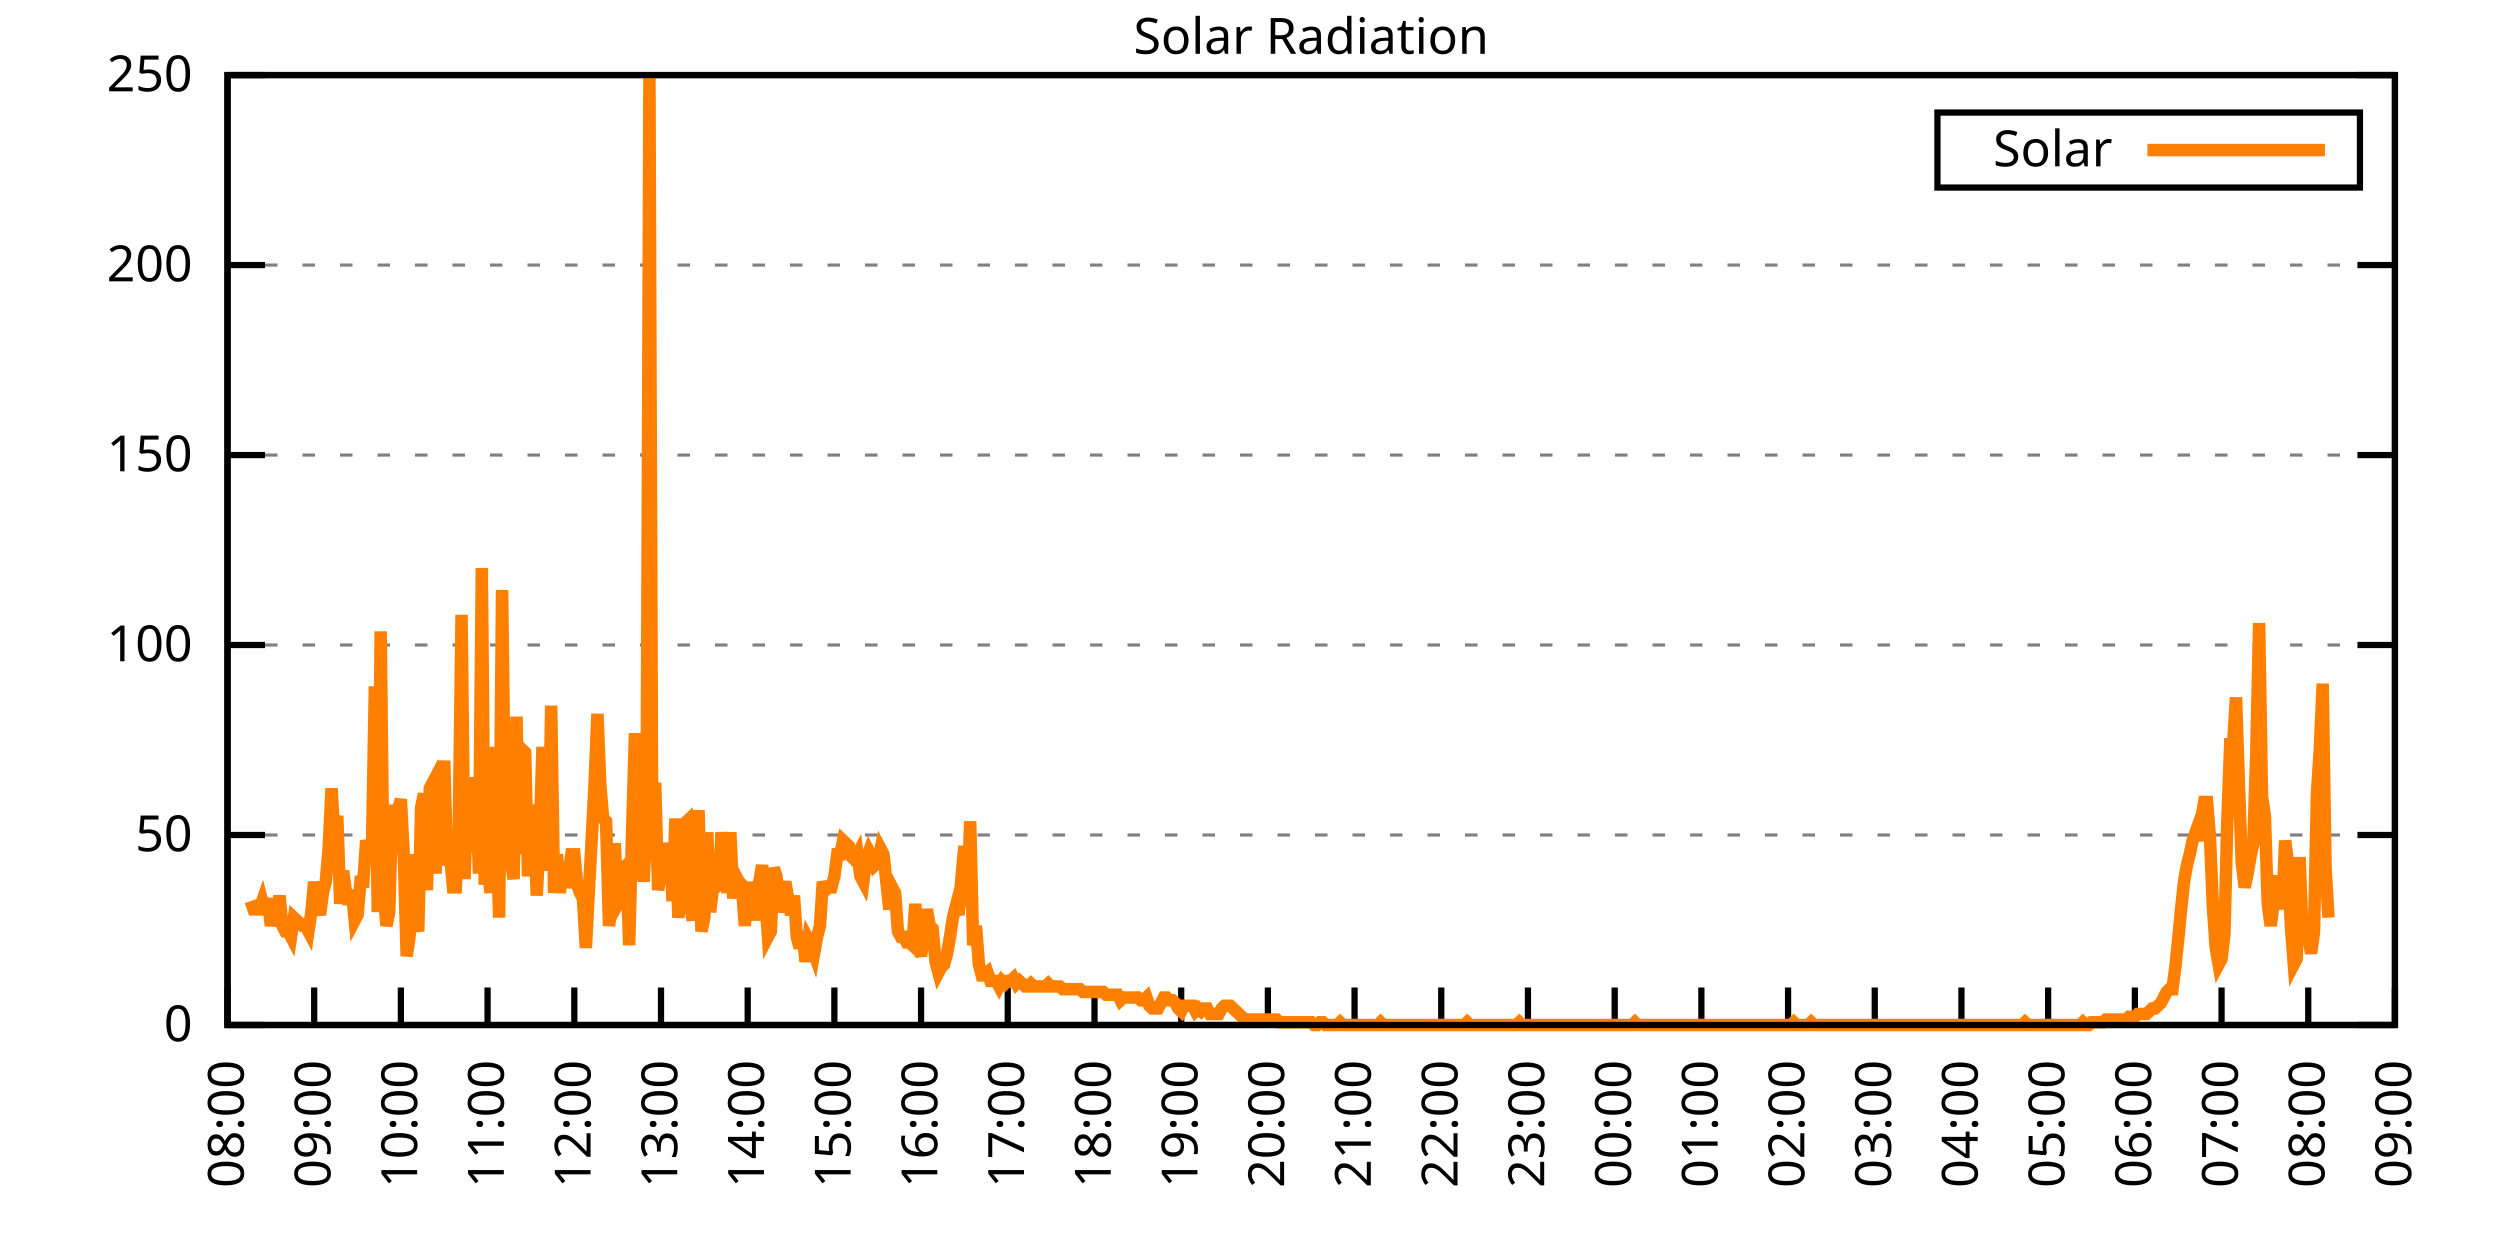
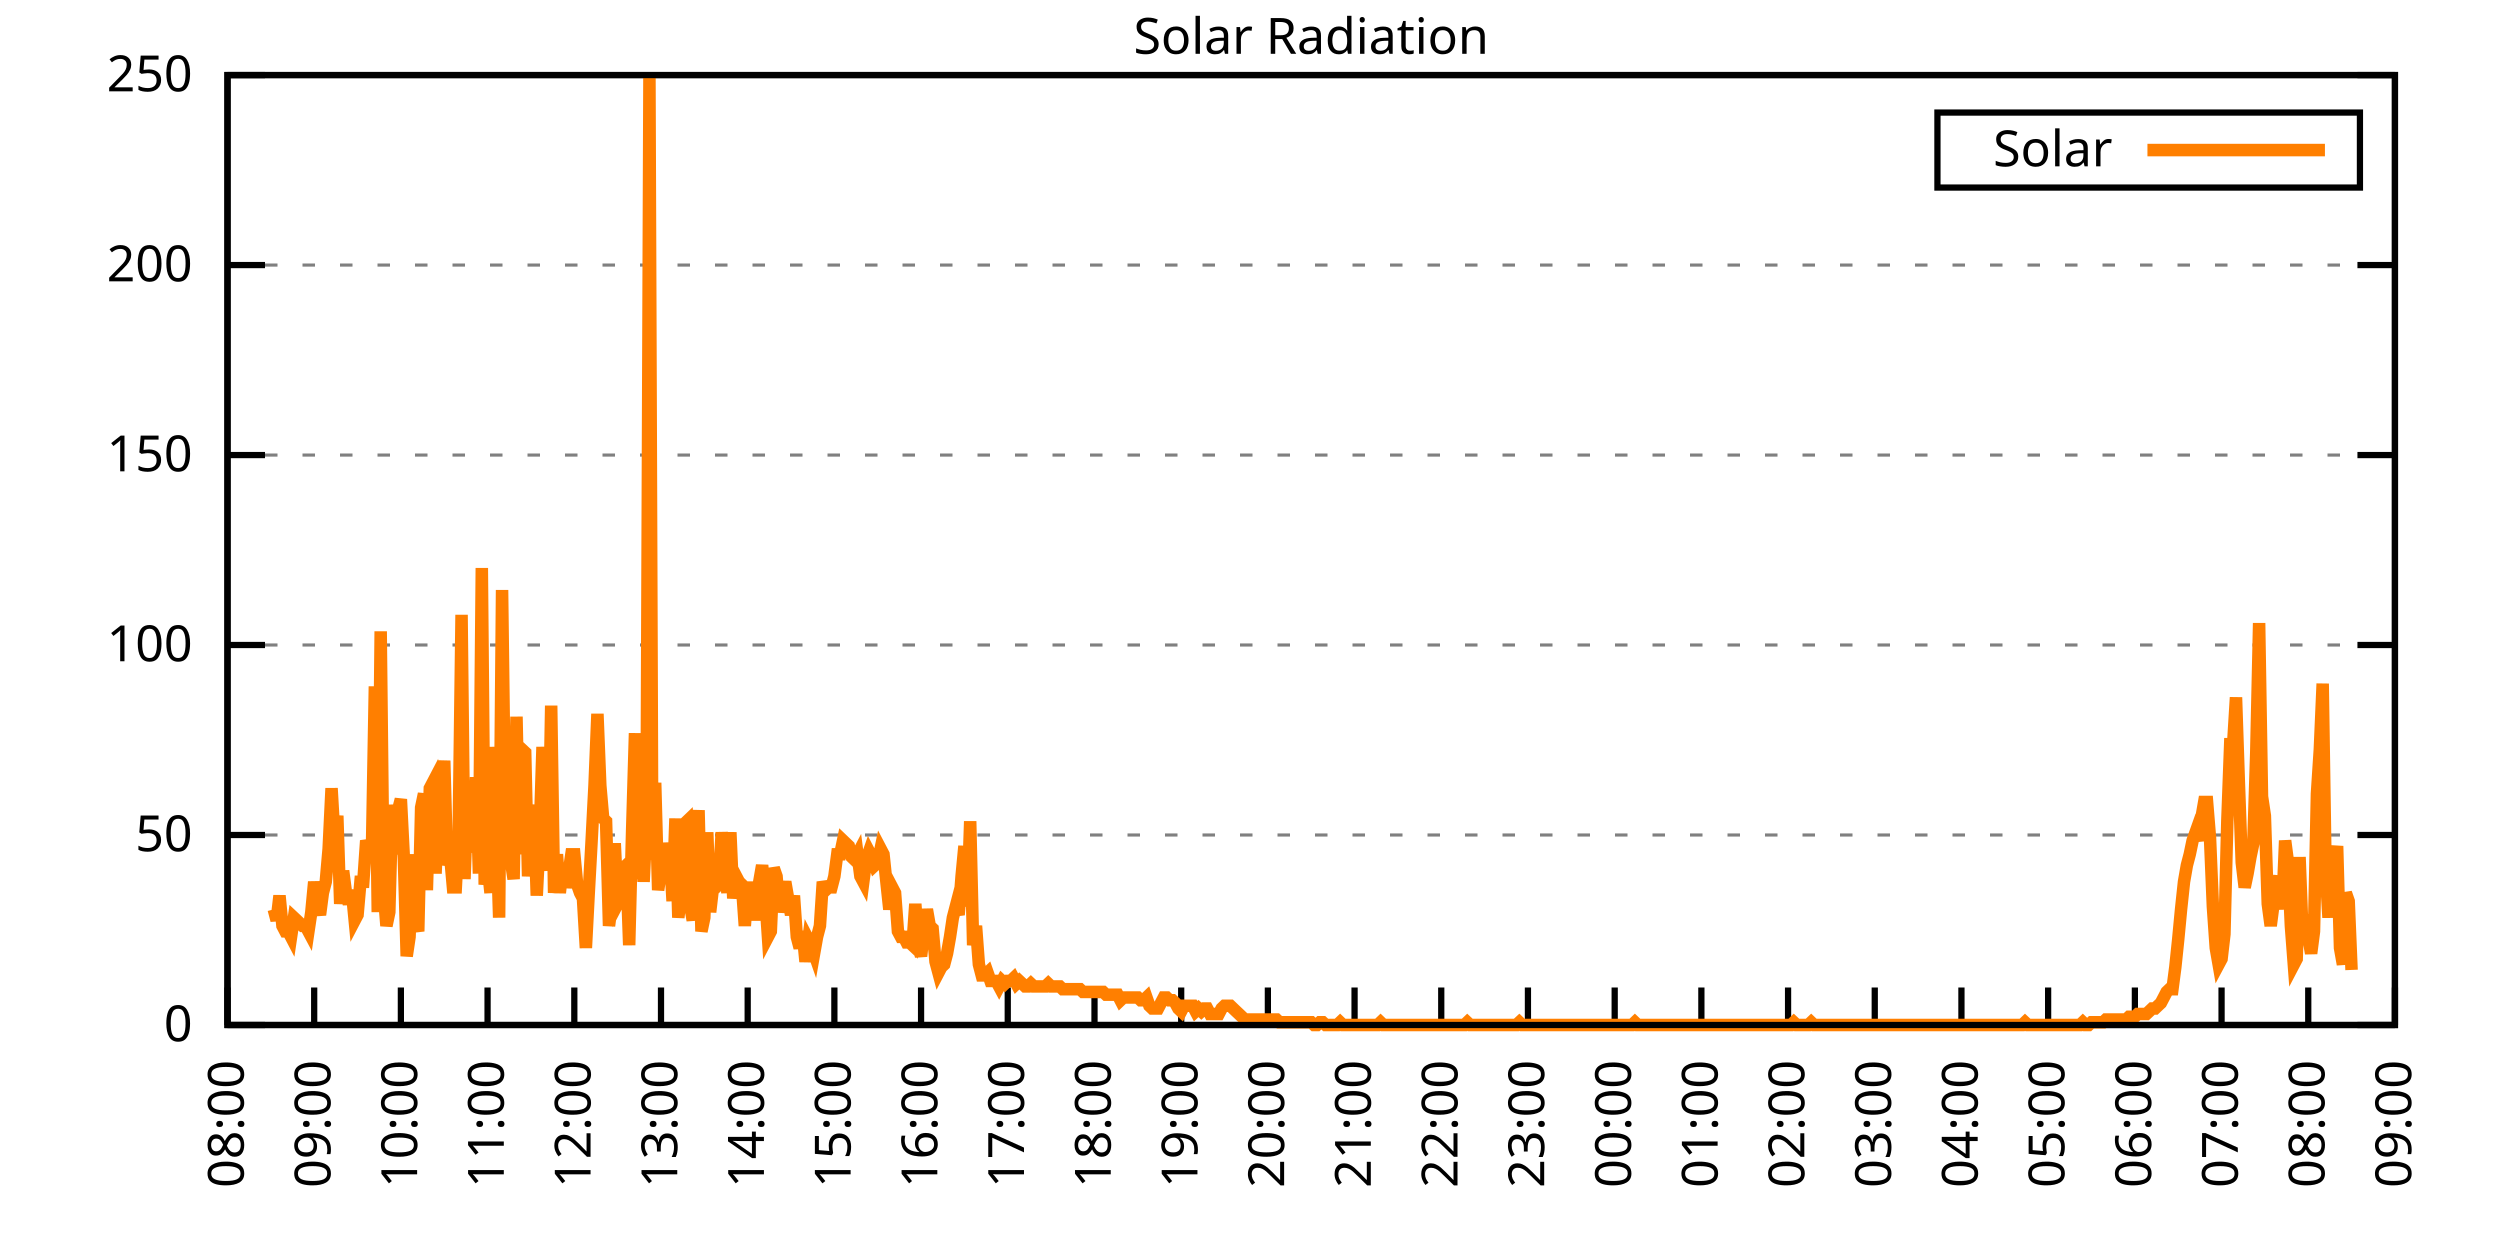
<svg xmlns="http://www.w3.org/2000/svg" xmlns:xlink="http://www.w3.org/1999/xlink" width="400" height="200" viewBox="0 0 400 200">
  <g id="gnuplot_canvas">
    <rect x="0" y="0" width="400" height="200" fill="none" />
    <defs>
      <circle id="gpDot" r="0.5" stroke-width="0.5" stroke="currentColor" />
      <path id="gpPt0" stroke-width="0.333" stroke="currentColor" d="M-1,0 h2 M0,-1 v2" />
      <path id="gpPt1" stroke-width="0.333" stroke="currentColor" d="M-1,-1 L1,1 M1,-1 L-1,1" />
      <path id="gpPt2" stroke-width="0.333" stroke="currentColor" d="M-1,0 L1,0 M0,-1 L0,1 M-1,-1 L1,1 M-1,1 L1,-1" />
      <rect id="gpPt3" stroke-width="0.333" stroke="currentColor" x="-1" y="-1" width="2" height="2" />
      <rect id="gpPt4" stroke-width="0.333" stroke="currentColor" fill="currentColor" x="-1" y="-1" width="2" height="2" />
      <circle id="gpPt5" stroke-width="0.333" stroke="currentColor" cx="0" cy="0" r="1" />
      <use xlink:href="#gpPt5" id="gpPt6" fill="currentColor" stroke="none" />
      <path id="gpPt7" stroke-width="0.333" stroke="currentColor" d="M0,-1.33 L-1.33,0.67 L1.33,0.67 z" />
      <use xlink:href="#gpPt7" id="gpPt8" fill="currentColor" stroke="none" />
      <use xlink:href="#gpPt7" id="gpPt9" stroke="currentColor" transform="rotate(180)" />
      <use xlink:href="#gpPt9" id="gpPt10" fill="currentColor" stroke="none" />
      <use xlink:href="#gpPt3" id="gpPt11" stroke="currentColor" transform="rotate(45)" />
      <use xlink:href="#gpPt11" id="gpPt12" fill="currentColor" stroke="none" />
      <path id="gpPt13" stroke-width="0.333" stroke="currentColor" d="M0,1.330 L1.265,0.411 L0.782,-1.067 L-0.782,-1.076 L-1.265,0.411 z" />
      <use xlink:href="#gpPt13" id="gpPt14" fill="currentColor" stroke="none" />
      <filter id="textbox" filterUnits="objectBoundingBox" x="0" y="0" height="1" width="1">
        <feFlood flood-color="white" flood-opacity="1" result="bgnd" />
        <feComposite in="SourceGraphic" in2="bgnd" operator="atop" />
      </filter>
      <filter id="greybox" filterUnits="objectBoundingBox" x="0" y="0" height="1" width="1">
        <feFlood flood-color="lightgrey" flood-opacity="1" result="grey" />
        <feComposite in="SourceGraphic" in2="grey" operator="atop" />
      </filter>
    </defs>
    <g fill="none" color="white" stroke="currentColor" stroke-width="1.00" stroke-linecap="butt" stroke-linejoin="miter">
</g>
    <g fill="none" color="black" stroke="currentColor" stroke-width="1.00" stroke-linecap="butt" stroke-linejoin="miter">
      <g stroke="none" shape-rendering="crispEdges">
        <polygon fill="rgb(255, 255, 255)" points="36.40,164.00 383.18,164.00 383.18,12.02 36.40,12.02 " />
      </g>
    </g>
    <g fill="none" color="black" stroke="currentColor" stroke-width="1.00" stroke-linecap="butt" stroke-linejoin="miter">
</g>
    <g fill="none" color="black" stroke="black" stroke-width="0.50" stroke-linecap="butt" stroke-linejoin="miter">
</g>
    <g fill="none" color="gray" stroke="currentColor" stroke-width="0.50" stroke-linecap="butt" stroke-linejoin="miter">
      <path stroke="gray" stroke-dasharray="2,4" class="gridline" d="M36.40,164.00 L383.19,164.00  " />
    </g>
    <g fill="none" color="gray" stroke="gray" stroke-width="1.00" stroke-linecap="butt" stroke-linejoin="miter">
</g>
    <g fill="none" color="black" stroke="currentColor" stroke-width="1.00" stroke-linecap="butt" stroke-linejoin="miter">
      <path stroke="black" d="M36.40,164.00 L42.40,164.00 M383.19,164.00 L377.19,164.00  " />
      <g transform="translate(30.80,166.60)" stroke="none" fill="black" font-family="Sans" font-size="8.00" text-anchor="end">
        <text>
          <tspan font-family="Sans"> 0</tspan>
        </text>
      </g>
    </g>
    <g fill="none" color="black" stroke="currentColor" stroke-width="1.00" stroke-linecap="butt" stroke-linejoin="miter">
</g>
    <g fill="none" color="black" stroke="black" stroke-width="0.50" stroke-linecap="butt" stroke-linejoin="miter">
</g>
    <g fill="none" color="gray" stroke="currentColor" stroke-width="0.50" stroke-linecap="butt" stroke-linejoin="miter">
      <path stroke="gray" stroke-dasharray="2,4" class="gridline" d="M36.40,133.60 L383.19,133.60  " />
    </g>
    <g fill="none" color="gray" stroke="gray" stroke-width="1.00" stroke-linecap="butt" stroke-linejoin="miter">
</g>
    <g fill="none" color="black" stroke="currentColor" stroke-width="1.00" stroke-linecap="butt" stroke-linejoin="miter">
      <path stroke="black" d="M36.40,133.60 L42.40,133.60 M383.19,133.60 L377.19,133.60  " />
      <g transform="translate(30.80,136.20)" stroke="none" fill="black" font-family="Sans" font-size="8.00" text-anchor="end">
        <text>
          <tspan font-family="Sans"> 50</tspan>
        </text>
      </g>
    </g>
    <g fill="none" color="black" stroke="currentColor" stroke-width="1.00" stroke-linecap="butt" stroke-linejoin="miter">
</g>
    <g fill="none" color="black" stroke="black" stroke-width="0.50" stroke-linecap="butt" stroke-linejoin="miter">
</g>
    <g fill="none" color="gray" stroke="currentColor" stroke-width="0.50" stroke-linecap="butt" stroke-linejoin="miter">
      <path stroke="gray" stroke-dasharray="2,4" class="gridline" d="M36.40,103.20 L383.19,103.20  " />
    </g>
    <g fill="none" color="gray" stroke="gray" stroke-width="1.00" stroke-linecap="butt" stroke-linejoin="miter">
</g>
    <g fill="none" color="black" stroke="currentColor" stroke-width="1.00" stroke-linecap="butt" stroke-linejoin="miter">
      <path stroke="black" d="M36.40,103.20 L42.40,103.20 M383.19,103.20 L377.19,103.20  " />
      <g transform="translate(30.80,105.80)" stroke="none" fill="black" font-family="Sans" font-size="8.00" text-anchor="end">
        <text>
          <tspan font-family="Sans"> 100</tspan>
        </text>
      </g>
    </g>
    <g fill="none" color="black" stroke="currentColor" stroke-width="1.00" stroke-linecap="butt" stroke-linejoin="miter">
</g>
    <g fill="none" color="black" stroke="black" stroke-width="0.50" stroke-linecap="butt" stroke-linejoin="miter">
</g>
    <g fill="none" color="gray" stroke="currentColor" stroke-width="0.50" stroke-linecap="butt" stroke-linejoin="miter">
      <path stroke="gray" stroke-dasharray="2,4" class="gridline" d="M36.40,72.81 L383.19,72.81  " />
    </g>
    <g fill="none" color="gray" stroke="gray" stroke-width="1.00" stroke-linecap="butt" stroke-linejoin="miter">
</g>
    <g fill="none" color="black" stroke="currentColor" stroke-width="1.00" stroke-linecap="butt" stroke-linejoin="miter">
      <path stroke="black" d="M36.40,72.81 L42.40,72.81 M383.19,72.81 L377.19,72.81  " />
      <g transform="translate(30.80,75.41)" stroke="none" fill="black" font-family="Sans" font-size="8.00" text-anchor="end">
        <text>
          <tspan font-family="Sans"> 150</tspan>
        </text>
      </g>
    </g>
    <g fill="none" color="black" stroke="currentColor" stroke-width="1.00" stroke-linecap="butt" stroke-linejoin="miter">
</g>
    <g fill="none" color="black" stroke="black" stroke-width="0.50" stroke-linecap="butt" stroke-linejoin="miter">
</g>
    <g fill="none" color="gray" stroke="currentColor" stroke-width="0.50" stroke-linecap="butt" stroke-linejoin="miter">
      <path stroke="gray" stroke-dasharray="2,4" class="gridline" d="M36.40,42.41 L383.19,42.41  " />
    </g>
    <g fill="none" color="gray" stroke="gray" stroke-width="1.00" stroke-linecap="butt" stroke-linejoin="miter">
</g>
    <g fill="none" color="black" stroke="currentColor" stroke-width="1.00" stroke-linecap="butt" stroke-linejoin="miter">
      <path stroke="black" d="M36.40,42.41 L42.40,42.41 M383.19,42.41 L377.19,42.41  " />
      <g transform="translate(30.80,45.01)" stroke="none" fill="black" font-family="Sans" font-size="8.00" text-anchor="end">
        <text>
          <tspan font-family="Sans"> 200</tspan>
        </text>
      </g>
    </g>
    <g fill="none" color="black" stroke="currentColor" stroke-width="1.00" stroke-linecap="butt" stroke-linejoin="miter">
</g>
    <g fill="none" color="black" stroke="black" stroke-width="0.50" stroke-linecap="butt" stroke-linejoin="miter">
</g>
    <g fill="none" color="gray" stroke="currentColor" stroke-width="0.50" stroke-linecap="butt" stroke-linejoin="miter">
      <path stroke="gray" stroke-dasharray="2,4" class="gridline" d="M36.40,12.01 L383.19,12.01  " />
    </g>
    <g fill="none" color="gray" stroke="gray" stroke-width="1.00" stroke-linecap="butt" stroke-linejoin="miter">
</g>
    <g fill="none" color="black" stroke="currentColor" stroke-width="1.00" stroke-linecap="butt" stroke-linejoin="miter">
      <path stroke="black" d="M36.40,12.01 L42.40,12.01 M383.19,12.01 L377.19,12.01  " />
      <g transform="translate(30.80,14.61)" stroke="none" fill="black" font-family="Sans" font-size="8.00" text-anchor="end">
        <text>
          <tspan font-family="Sans"> 250</tspan>
        </text>
      </g>
    </g>
    <g fill="none" color="black" stroke="currentColor" stroke-width="1.00" stroke-linecap="butt" stroke-linejoin="miter">
      <path stroke="black" d="M36.40,164.00 L36.40,158.00  " />
      <g transform="translate(39.00,169.60) rotate(270.00)" stroke="none" fill="black" font-family="Sans" font-size="8.00" text-anchor="end">
        <text>
          <tspan font-family="Sans">08:00</tspan>
        </text>
      </g>
    </g>
    <g fill="none" color="black" stroke="currentColor" stroke-width="1.00" stroke-linecap="butt" stroke-linejoin="miter">
      <path stroke="black" d="M50.27,164.00 L50.27,158.00  " />
      <g transform="translate(52.87,169.60) rotate(270.00)" stroke="none" fill="black" font-family="Sans" font-size="8.00" text-anchor="end">
        <text>
          <tspan font-family="Sans">09:00</tspan>
        </text>
      </g>
    </g>
    <g fill="none" color="black" stroke="currentColor" stroke-width="1.00" stroke-linecap="butt" stroke-linejoin="miter">
      <path stroke="black" d="M64.14,164.00 L64.14,158.00  " />
      <g transform="translate(66.74,169.60) rotate(270.00)" stroke="none" fill="black" font-family="Sans" font-size="8.00" text-anchor="end">
        <text>
          <tspan font-family="Sans">10:00</tspan>
        </text>
      </g>
    </g>
    <g fill="none" color="black" stroke="currentColor" stroke-width="1.00" stroke-linecap="butt" stroke-linejoin="miter">
      <path stroke="black" d="M78.01,164.00 L78.01,158.00  " />
      <g transform="translate(80.61,169.60) rotate(270.00)" stroke="none" fill="black" font-family="Sans" font-size="8.00" text-anchor="end">
        <text>
          <tspan font-family="Sans">11:00</tspan>
        </text>
      </g>
    </g>
    <g fill="none" color="black" stroke="currentColor" stroke-width="1.00" stroke-linecap="butt" stroke-linejoin="miter">
      <path stroke="black" d="M91.89,164.00 L91.89,158.00  " />
      <g transform="translate(94.49,169.60) rotate(270.00)" stroke="none" fill="black" font-family="Sans" font-size="8.00" text-anchor="end">
        <text>
          <tspan font-family="Sans">12:00</tspan>
        </text>
      </g>
    </g>
    <g fill="none" color="black" stroke="currentColor" stroke-width="1.00" stroke-linecap="butt" stroke-linejoin="miter">
      <path stroke="black" d="M105.76,164.00 L105.76,158.00  " />
      <g transform="translate(108.36,169.60) rotate(270.00)" stroke="none" fill="black" font-family="Sans" font-size="8.00" text-anchor="end">
        <text>
          <tspan font-family="Sans">13:00</tspan>
        </text>
      </g>
    </g>
    <g fill="none" color="black" stroke="currentColor" stroke-width="1.00" stroke-linecap="butt" stroke-linejoin="miter">
      <path stroke="black" d="M119.63,164.00 L119.63,158.00  " />
      <g transform="translate(122.23,169.60) rotate(270.00)" stroke="none" fill="black" font-family="Sans" font-size="8.00" text-anchor="end">
        <text>
          <tspan font-family="Sans">14:00</tspan>
        </text>
      </g>
    </g>
    <g fill="none" color="black" stroke="currentColor" stroke-width="1.00" stroke-linecap="butt" stroke-linejoin="miter">
      <path stroke="black" d="M133.50,164.00 L133.50,158.00  " />
      <g transform="translate(136.10,169.60) rotate(270.00)" stroke="none" fill="black" font-family="Sans" font-size="8.00" text-anchor="end">
        <text>
          <tspan font-family="Sans">15:00</tspan>
        </text>
      </g>
    </g>
    <g fill="none" color="black" stroke="currentColor" stroke-width="1.00" stroke-linecap="butt" stroke-linejoin="miter">
      <path stroke="black" d="M147.37,164.00 L147.37,158.00  " />
      <g transform="translate(149.97,169.60) rotate(270.00)" stroke="none" fill="black" font-family="Sans" font-size="8.00" text-anchor="end">
        <text>
          <tspan font-family="Sans">16:00</tspan>
        </text>
      </g>
    </g>
    <g fill="none" color="black" stroke="currentColor" stroke-width="1.00" stroke-linecap="butt" stroke-linejoin="miter">
      <path stroke="black" d="M161.24,164.00 L161.24,158.00  " />
      <g transform="translate(163.84,169.60) rotate(270.00)" stroke="none" fill="black" font-family="Sans" font-size="8.00" text-anchor="end">
        <text>
          <tspan font-family="Sans">17:00</tspan>
        </text>
      </g>
    </g>
    <g fill="none" color="black" stroke="currentColor" stroke-width="1.00" stroke-linecap="butt" stroke-linejoin="miter">
      <path stroke="black" d="M175.12,164.00 L175.12,158.00  " />
      <g transform="translate(177.72,169.60) rotate(270.00)" stroke="none" fill="black" font-family="Sans" font-size="8.00" text-anchor="end">
        <text>
          <tspan font-family="Sans">18:00</tspan>
        </text>
      </g>
    </g>
    <g fill="none" color="black" stroke="currentColor" stroke-width="1.00" stroke-linecap="butt" stroke-linejoin="miter">
      <path stroke="black" d="M188.99,164.00 L188.99,158.00  " />
      <g transform="translate(191.59,169.60) rotate(270.00)" stroke="none" fill="black" font-family="Sans" font-size="8.00" text-anchor="end">
        <text>
          <tspan font-family="Sans">19:00</tspan>
        </text>
      </g>
    </g>
    <g fill="none" color="black" stroke="currentColor" stroke-width="1.00" stroke-linecap="butt" stroke-linejoin="miter">
      <path stroke="black" d="M202.86,164.00 L202.86,158.00  " />
      <g transform="translate(205.46,169.60) rotate(270.00)" stroke="none" fill="black" font-family="Sans" font-size="8.00" text-anchor="end">
        <text>
          <tspan font-family="Sans">20:00</tspan>
        </text>
      </g>
    </g>
    <g fill="none" color="black" stroke="currentColor" stroke-width="1.00" stroke-linecap="butt" stroke-linejoin="miter">
      <path stroke="black" d="M216.73,164.00 L216.73,158.00  " />
      <g transform="translate(219.33,169.60) rotate(270.00)" stroke="none" fill="black" font-family="Sans" font-size="8.00" text-anchor="end">
        <text>
          <tspan font-family="Sans">21:00</tspan>
        </text>
      </g>
    </g>
    <g fill="none" color="black" stroke="currentColor" stroke-width="1.00" stroke-linecap="butt" stroke-linejoin="miter">
      <path stroke="black" d="M230.60,164.00 L230.60,158.00  " />
      <g transform="translate(233.20,169.60) rotate(270.00)" stroke="none" fill="black" font-family="Sans" font-size="8.00" text-anchor="end">
        <text>
          <tspan font-family="Sans">22:00</tspan>
        </text>
      </g>
    </g>
    <g fill="none" color="black" stroke="currentColor" stroke-width="1.00" stroke-linecap="butt" stroke-linejoin="miter">
      <path stroke="black" d="M244.47,164.00 L244.47,158.00  " />
      <g transform="translate(247.07,169.60) rotate(270.00)" stroke="none" fill="black" font-family="Sans" font-size="8.00" text-anchor="end">
        <text>
          <tspan font-family="Sans">23:00</tspan>
        </text>
      </g>
    </g>
    <g fill="none" color="black" stroke="currentColor" stroke-width="1.00" stroke-linecap="butt" stroke-linejoin="miter">
      <path stroke="black" d="M258.35,164.00 L258.35,158.00  " />
      <g transform="translate(260.95,169.60) rotate(270.00)" stroke="none" fill="black" font-family="Sans" font-size="8.00" text-anchor="end">
        <text>
          <tspan font-family="Sans">00:00</tspan>
        </text>
      </g>
    </g>
    <g fill="none" color="black" stroke="currentColor" stroke-width="1.00" stroke-linecap="butt" stroke-linejoin="miter">
      <path stroke="black" d="M272.22,164.00 L272.22,158.00  " />
      <g transform="translate(274.82,169.60) rotate(270.00)" stroke="none" fill="black" font-family="Sans" font-size="8.00" text-anchor="end">
        <text>
          <tspan font-family="Sans">01:00</tspan>
        </text>
      </g>
    </g>
    <g fill="none" color="black" stroke="currentColor" stroke-width="1.00" stroke-linecap="butt" stroke-linejoin="miter">
      <path stroke="black" d="M286.09,164.00 L286.09,158.00  " />
      <g transform="translate(288.69,169.60) rotate(270.00)" stroke="none" fill="black" font-family="Sans" font-size="8.00" text-anchor="end">
        <text>
          <tspan font-family="Sans">02:00</tspan>
        </text>
      </g>
    </g>
    <g fill="none" color="black" stroke="currentColor" stroke-width="1.00" stroke-linecap="butt" stroke-linejoin="miter">
      <path stroke="black" d="M299.96,164.00 L299.96,158.00  " />
      <g transform="translate(302.56,169.60) rotate(270.00)" stroke="none" fill="black" font-family="Sans" font-size="8.00" text-anchor="end">
        <text>
          <tspan font-family="Sans">03:00</tspan>
        </text>
      </g>
    </g>
    <g fill="none" color="black" stroke="currentColor" stroke-width="1.00" stroke-linecap="butt" stroke-linejoin="miter">
      <path stroke="black" d="M313.83,164.00 L313.83,158.00  " />
      <g transform="translate(316.43,169.60) rotate(270.00)" stroke="none" fill="black" font-family="Sans" font-size="8.00" text-anchor="end">
        <text>
          <tspan font-family="Sans">04:00</tspan>
        </text>
      </g>
    </g>
    <g fill="none" color="black" stroke="currentColor" stroke-width="1.00" stroke-linecap="butt" stroke-linejoin="miter">
      <path stroke="black" d="M327.70,164.00 L327.70,158.00  " />
      <g transform="translate(330.30,169.60) rotate(270.00)" stroke="none" fill="black" font-family="Sans" font-size="8.00" text-anchor="end">
        <text>
          <tspan font-family="Sans">05:00</tspan>
        </text>
      </g>
    </g>
    <g fill="none" color="black" stroke="currentColor" stroke-width="1.00" stroke-linecap="butt" stroke-linejoin="miter">
      <path stroke="black" d="M341.58,164.00 L341.58,158.00  " />
      <g transform="translate(344.18,169.60) rotate(270.00)" stroke="none" fill="black" font-family="Sans" font-size="8.00" text-anchor="end">
        <text>
          <tspan font-family="Sans">06:00</tspan>
        </text>
      </g>
    </g>
    <g fill="none" color="black" stroke="currentColor" stroke-width="1.00" stroke-linecap="butt" stroke-linejoin="miter">
      <path stroke="black" d="M355.45,164.00 L355.45,158.00  " />
      <g transform="translate(358.05,169.60) rotate(270.00)" stroke="none" fill="black" font-family="Sans" font-size="8.00" text-anchor="end">
        <text>
          <tspan font-family="Sans">07:00</tspan>
        </text>
      </g>
    </g>
    <g fill="none" color="black" stroke="currentColor" stroke-width="1.00" stroke-linecap="butt" stroke-linejoin="miter">
      <path stroke="black" d="M369.32,164.00 L369.32,158.00  " />
      <g transform="translate(371.92,169.60) rotate(270.00)" stroke="none" fill="black" font-family="Sans" font-size="8.00" text-anchor="end">
        <text>
          <tspan font-family="Sans">08:00</tspan>
        </text>
      </g>
    </g>
    <g fill="none" color="black" stroke="currentColor" stroke-width="1.00" stroke-linecap="butt" stroke-linejoin="miter">
      <path stroke="black" d="M383.19,164.00 L383.19,158.00  " />
      <g transform="translate(385.79,169.60) rotate(270.00)" stroke="none" fill="black" font-family="Sans" font-size="8.00" text-anchor="end">
        <text>
          <tspan font-family="Sans">09:00</tspan>
        </text>
      </g>
    </g>
    <g fill="none" color="black" stroke="currentColor" stroke-width="1.00" stroke-linecap="butt" stroke-linejoin="miter">
</g>
    <g fill="none" color="black" stroke="currentColor" stroke-width="1.00" stroke-linecap="butt" stroke-linejoin="miter">
      <path stroke="black" d="M36.40,12.01 L36.40,164.00 L383.19,164.00 L383.19,12.01 L36.40,12.01 Z  " />
    </g>
    <g fill="none" color="black" stroke="currentColor" stroke-width="1.00" stroke-linecap="butt" stroke-linejoin="miter">
</g>
    <g fill="none" color="black" stroke="currentColor" stroke-width="1.00" stroke-linecap="butt" stroke-linejoin="miter">
      <path stroke="black" d="M309.99,30.01 L309.99,18.01 L377.59,18.01 L377.59,30.01 L309.99,30.01 Z  " />
    </g>
    <g id="Solar_Radiation_plot_1">
      <g fill="none" color="white" stroke="black" stroke-width="2.00" stroke-linecap="butt" stroke-linejoin="miter">
</g>
      <g fill="none" color="black" stroke="currentColor" stroke-width="2.00" stroke-linecap="butt" stroke-linejoin="miter">
        <g transform="translate(337.99,26.61)" stroke="none" fill="black" font-family="Sans" font-size="8.00" text-anchor="end">
          <text>
            <tspan font-family="Sans">Solar</tspan>
          </text>
        </g>
      </g>
      <g fill="none" color="black" stroke="currentColor" stroke-width="2.00" stroke-linecap="butt" stroke-linejoin="miter">
-         <path stroke="rgb(255, 127,   0)" d="M343.59,24.01 L371.99,24.01 M40.10,144.18 L40.56,145.50 L41.02,145.50 L41.49,145.50 L41.95,144.18 L42.41,145.94   L42.87,143.74 L43.34,148.14 L43.80,145.50 L44.26,147.26 L44.72,143.30 L45.19,148.14 L45.65,149.02 L46.11,149.02   L46.57,149.90 L47.03,146.82 L47.50,147.26 L47.96,147.70 L48.42,148.14 L48.88,148.14 L49.35,149.02 L49.81,145.94   L50.27,141.09 L50.73,144.62 L51.20,146.38 L51.66,142.86 L52.12,141.09 L52.58,135.81 L53.05,126.12 L53.51,134.05   L53.97,130.52 L54.43,144.62 L54.90,139.33 L55.36,142.86 L55.82,144.62 L56.28,142.42 L56.75,147.26 L57.21,146.38   L57.67,141.09 L58.13,141.09 L58.59,134.49 L59.06,135.81 L59.52,135.37 L59.98,109.82 L60.44,145.94 L60.91,101.01   L61.37,142.42 L61.83,148.14 L62.29,145.94 L62.76,128.76 L63.22,136.69 L63.68,129.64 L64.14,127.88 L64.61,137.13   L65.07,152.99 L65.53,149.90 L65.99,136.69 L66.46,147.26 L66.92,149.02 L67.38,129.20 L67.84,127.00 L68.30,142.42   L68.77,126.12 L69.23,125.24 L69.69,139.77 L70.15,129.20 L70.62,127.88 L71.08,121.71 L71.54,138.45 L72.00,136.69   L72.47,141.98 L72.93,141.98 L73.39,133.17 L73.85,98.37 L74.32,140.65 L74.78,127.88 L75.24,134.93 L75.70,136.25   L76.17,124.36 L76.63,139.77 L77.09,90.88 L77.55,141.54 L78.01,138.45 L78.48,142.86 L78.94,119.51 L79.40,131.84   L79.86,146.82 L80.33,94.40 L80.79,130.08 L81.25,129.20 L81.71,137.57 L82.18,140.65 L82.64,114.67 L83.10,136.69   L83.56,119.95 L84.03,120.39 L84.49,140.21 L84.95,134.05 L85.41,128.76 L85.88,143.30 L86.34,134.05 L86.80,119.51   L87.26,128.76 L87.72,139.33 L88.19,112.90 L88.65,142.86 L89.11,136.69 L89.57,142.86 L90.04,138.45 L90.50,141.98   L90.96,139.77 L91.42,136.69 L91.89,136.69 L92.35,141.54 L92.81,142.86 L93.27,143.74 L93.74,151.67 L94.20,142.86   L94.66,134.49 L95.12,125.68 L95.59,114.22 L96.05,125.68 L96.51,130.96 L96.97,131.40 L97.44,148.14 L97.90,144.62   L98.36,134.93 L98.82,144.62 L99.28,143.74 L99.75,138.89 L100.21,138.45 L100.67,151.23 L101.13,133.17 L101.60,117.31   L102.06,140.65 L102.52,127.00 L102.98,141.09 L103.45,131.40 L103.91,12.47 L104.37,137.57 L104.83,125.24 L105.30,142.42   L105.76,139.33 L106.22,134.93 L106.68,137.57 L107.15,135.81 L107.61,144.18 L108.07,130.96 L108.53,146.82 L108.99,142.86   L109.46,131.84 L109.92,131.40 L110.38,144.62 L110.84,147.26 L111.31,135.81 L111.77,129.64 L112.23,149.02 L112.69,146.82   L113.16,133.17 L113.62,145.94 L114.08,141.98 L114.54,141.98 L115.01,141.54 L115.47,133.17 L115.93,138.01 L116.39,142.86   L116.86,133.17 L117.32,143.74 L117.78,140.21 L118.24,141.09 L118.70,141.54 L119.17,148.14 L119.63,141.98 L120.09,146.82   L120.55,141.09 L121.02,147.26 L121.48,141.09 L121.94,138.45 L122.40,142.86 L122.87,149.90 L123.33,149.02 L123.79,138.89   L124.25,140.21 L124.72,145.94 L125.18,143.30 L125.64,141.09 L126.10,143.74 L126.57,146.38 L127.03,143.30 L127.49,149.90   L127.95,151.67 L128.41,149.02 L128.88,153.87 L129.34,150.34 L129.80,151.23 L130.26,152.55 L130.73,149.90 L131.19,148.14   L131.65,141.09 L132.11,142.42 L132.58,141.98 L133.04,141.98 L133.50,140.21 L133.96,136.69 L134.43,136.69 L134.89,134.49   L135.35,134.93 L135.81,135.37 L136.28,137.13 L136.74,137.57 L137.20,136.69 L137.66,140.21 L138.13,141.09 L138.59,137.57   L139.05,136.25 L139.51,137.13 L139.97,138.45 L140.44,138.01 L140.90,135.81 L141.36,136.69 L141.82,141.09 L142.29,145.50   L142.75,141.98 L143.21,142.86 L143.67,149.02 L144.14,149.90 L144.60,149.90 L145.06,150.79 L145.52,150.79 L145.99,151.23   L146.45,144.62 L146.91,151.23 L147.37,152.99 L147.84,149.02 L148.30,145.50 L148.76,148.14 L149.22,148.58 L149.68,153.87   L150.15,155.63 L150.61,154.75 L151.07,154.31 L151.53,152.55 L152.00,149.90 L152.46,146.82 L152.92,145.06 L153.38,146.38   L153.85,140.21 L154.31,135.37 L154.77,145.06 L155.23,131.40 L155.70,151.23 L156.16,148.14 L156.62,154.31 L157.08,156.07   L157.55,156.07 L158.01,155.63 L158.47,156.95 L158.93,156.95 L159.39,156.95 L159.86,157.83 L160.32,156.95 L160.78,157.39   L161.24,156.95 L161.71,156.95 L162.17,156.51 L162.63,157.39 L163.09,156.95 L163.56,157.39 L164.02,157.83 L164.48,157.83   L164.94,157.39 L165.41,157.83 L165.87,157.83 L166.33,157.83 L166.79,157.83 L167.26,157.83 L167.72,157.39 L168.18,157.83   L168.64,157.83 L169.10,157.83 L169.57,157.83 L170.03,158.27 L170.49,158.27 L170.95,158.27 L171.42,158.27 L171.88,158.27   L172.34,158.27 L172.80,158.27 L173.27,158.71 L173.73,158.71 L174.19,158.71 L174.65,158.71 L175.12,158.71 L175.58,158.71   L176.04,158.71 L176.50,158.71 L176.97,159.15 L177.43,159.15 L177.89,159.15 L178.35,159.15 L178.82,159.15 L179.28,160.04   L179.74,159.60 L180.20,159.60 L180.66,159.60 L181.13,159.60 L181.59,159.60 L182.05,159.60 L182.51,160.04 L182.98,160.04   L183.44,159.60 L183.90,160.92 L184.36,161.36 L184.83,161.36 L185.29,161.36 L185.75,160.48 L186.21,159.60 L186.68,159.60   L187.14,160.04 L187.60,160.04 L188.06,160.48 L188.53,161.36 L188.99,161.80 L189.45,160.92 L189.91,160.92 L190.37,160.92   L190.84,160.92 L191.30,161.80 L191.76,161.36 L192.22,161.80 L192.69,161.36 L193.15,161.36 L193.61,162.24 L194.07,162.24   L194.54,162.24 L195.00,162.24 L195.46,161.36 L195.92,160.92 L196.39,160.92 L196.85,160.92 L197.31,161.36 L197.77,161.80   L198.24,162.24 L198.70,162.68 L199.16,163.12 L199.62,163.12 L200.08,163.12 L200.55,163.12 L201.01,163.12 L201.47,163.12   L201.93,163.12 L202.40,163.12 L202.86,163.12 L203.32,163.12 L203.78,163.12 L204.25,163.12 L204.71,163.56 L205.17,163.56   L205.63,163.56 L206.10,163.56 L206.56,163.56 L207.02,163.56 L207.48,163.56 L207.95,163.56 L208.41,163.56 L208.87,163.56   L209.33,163.56 L209.80,163.56 L210.26,164.00 L210.72,164.00 L211.18,163.56 L211.64,163.56 L212.11,164.00 L212.57,164.00   L213.03,164.00 L213.49,164.00 L213.96,164.00 L214.42,163.56 L214.88,164.00 L215.34,164.00 L215.81,164.00 L216.27,164.00   L216.73,164.00 L217.19,164.00 L217.66,164.00 L218.12,164.00 L218.58,164.00 L219.04,164.00 L219.51,164.00 L219.97,164.00   L220.43,164.00 L220.89,163.56 L221.35,164.00 L221.82,164.00 L222.28,164.00 L222.74,164.00 L223.20,164.00 L223.67,164.00   L224.13,164.00 L224.59,164.00 L225.05,164.00 L225.52,164.00 L225.98,164.00 L226.44,164.00 L226.90,164.00 L227.37,164.00   L227.83,164.00 L228.29,164.00 L228.75,164.00 L229.22,164.00 L229.68,164.00 L230.14,164.00 L230.60,164.00 L231.06,164.00   L231.53,164.00 L231.99,164.00 L232.45,164.00 L232.91,164.00 L233.38,164.00 L233.84,164.00 L234.30,164.00 L234.76,163.56   L235.23,164.00 L235.69,164.00 L236.15,164.00 L236.61,164.00 L237.08,164.00 L237.54,164.00 L238.00,164.00 L238.46,164.00   L238.93,164.00 L239.39,164.00 L239.85,164.00 L240.31,164.00 L240.77,164.00 L241.24,164.00 L241.70,164.00 L242.16,164.00   L242.62,164.00 L243.09,163.56 L243.55,164.00 L244.01,164.00 L244.47,164.00 L244.94,164.00 L245.40,164.00 L245.86,164.00   L246.32,164.00 L246.79,164.00 L247.25,164.00 L247.71,164.00 L248.17,164.00 L248.64,164.00 L249.10,164.00 L249.56,164.00   L250.02,164.00 L250.49,164.00 L250.95,164.00 L251.41,164.00 L251.87,164.00 L252.33,164.00 L252.80,164.00 L253.26,164.00   L253.72,164.00 L254.18,164.00 L254.65,164.00 L255.11,164.00 L255.57,164.00 L256.03,164.00 L256.50,164.00 L256.96,164.00   L257.42,164.00 L257.88,164.00 L258.35,164.00 L258.81,164.00 L259.27,164.00 L259.73,164.00 L260.20,164.00 L260.66,164.00   L261.12,164.00 L261.58,163.56 L262.04,164.00 L262.51,164.00 L262.97,164.00 L263.43,164.00 L263.89,164.00 L264.36,164.00   L264.82,164.00 L265.28,164.00 L265.74,164.00 L266.21,164.00 L266.67,164.00 L267.13,164.00 L267.59,164.00 L268.06,164.00   L268.52,164.00 L268.98,164.00 L269.44,164.00 L269.91,164.00 L270.37,164.00 L270.83,164.00 L271.29,164.00 L271.75,164.00   L272.22,164.00 L272.68,164.00 L273.14,164.00 L273.60,164.00 L274.07,164.00 L274.53,164.00 L274.99,164.00 L275.45,164.00   L275.92,164.00 L276.38,164.00 L276.84,164.00 L277.30,164.00 L277.77,164.00 L278.23,164.00 L278.69,164.00 L279.15,164.00   L279.62,164.00 L280.08,164.00 L280.54,164.00 L281.00,164.00 L281.46,164.00 L281.93,164.00 L282.39,164.00 L282.85,164.00   L283.31,164.00 L283.78,164.00 L284.24,164.00 L284.70,164.00 L285.16,164.00 L285.63,164.00 L286.09,164.00 L286.55,164.00   L287.01,163.56 L287.48,164.00 L287.94,164.00 L288.40,164.00 L288.86,164.00 L289.33,164.00 L289.79,163.56 L290.25,164.00   L290.71,164.00 L291.18,164.00 L291.64,164.00 L292.10,164.00 L292.56,164.00 L293.02,164.00 L293.49,164.00 L293.95,164.00   L294.41,164.00 L294.87,164.00 L295.34,164.00 L295.80,164.00 L296.26,164.00 L296.72,164.00 L297.19,164.00 L297.65,164.00   L298.11,164.00 L298.57,164.00 L299.04,164.00 L299.50,164.00 L299.96,164.00 L300.42,164.00 L300.89,164.00 L301.35,164.00   L301.81,164.00 L302.27,164.00 L302.73,164.00 L303.20,164.00 L303.66,164.00 L304.12,164.00 L304.58,164.00 L305.05,164.00   L305.51,164.00 L305.97,164.00 L306.43,164.00 L306.90,164.00 L307.36,164.00 L307.82,164.00 L308.28,164.00 L308.75,164.00   L309.21,164.00 L309.67,164.00 L310.13,164.00 L310.60,164.00 L311.06,164.00 L311.52,164.00 L311.98,164.00 L312.44,164.00   L312.91,164.00 L313.37,164.00 L313.83,164.00 L314.29,164.00 L314.76,164.00 L315.22,164.00 L315.68,164.00 L316.14,164.00   L316.61,164.00 L317.07,164.00 L317.53,164.00 L317.99,164.00 L318.46,164.00 L318.92,164.00 L319.38,164.00 L319.84,164.00   L320.31,164.00 L320.77,164.00 L321.23,164.00 L321.69,164.00 L322.15,164.00 L322.62,164.00 L323.08,164.00 L323.54,164.00   L324.00,163.56 L324.47,164.00 L324.93,164.00 L325.39,164.00 L325.85,164.00 L326.32,164.00 L326.78,164.00 L327.24,164.00   L327.70,164.00 L328.17,164.00 L328.63,164.00 L329.09,164.00 L329.55,164.00 L330.02,164.00 L330.48,164.00 L330.94,164.00   L331.40,164.00 L331.87,164.00 L332.33,164.00 L332.79,164.00 L333.25,163.56 L333.71,164.00 L334.18,164.00 L334.64,163.56   L335.10,163.56 L335.56,163.56 L336.03,163.56 L336.49,163.56 L336.95,163.12 L337.41,163.12 L337.88,163.12 L338.34,163.12   L338.80,163.12 L339.26,163.12 L339.73,163.12 L340.19,163.12 L340.65,162.68 L341.11,162.68 L341.58,162.68 L342.04,162.24   L342.50,162.24 L342.96,162.24 L343.42,162.24 L343.89,161.80 L344.35,161.36 L344.81,161.36 L345.27,160.92 L345.74,160.48   L346.20,159.60 L346.66,158.71 L347.12,158.27 L347.59,158.27 L348.05,154.75 L348.51,150.34 L348.97,145.50 L349.44,141.09   L349.90,138.45 L350.36,136.69 L350.82,134.49 L351.29,133.17 L351.75,134.49 L352.21,130.96 L352.67,128.32 L353.13,128.32   L353.60,134.05 L354.06,145.06 L354.52,151.67 L354.98,154.31 L355.45,153.43 L355.91,149.46 L356.37,131.40 L356.83,119.07   L357.30,119.07 L357.76,111.58 L358.22,125.24 L358.68,138.01 L359.15,141.98 L359.61,139.77 L360.07,137.13 L360.53,134.93   L361.00,120.39 L361.46,99.69 L361.92,127.44 L362.38,130.52 L362.84,144.62 L363.31,148.14 L363.77,144.62 L364.23,141.98   L364.69,140.21 L365.16,145.50 L365.62,134.49 L366.08,138.01 L366.54,148.14 L367.01,154.31 L367.47,153.43 L367.93,137.13   L368.39,149.02 L368.86,146.38 L369.32,149.90 L369.78,152.55 L370.24,149.02 L370.71,127.00 L371.17,119.95 L371.63,109.38   L372.09,138.89 L372.56,146.82  " />
+         <path stroke="rgb(255, 127,   0)" d="M343.59,24.01 L371.99,24.01 M43.80,145.50 L44.26,147.26 L44.72,143.30 L45.19,148.14 L45.65,149.02 L46.11,149.02   L46.57,149.90 L47.03,146.82 L47.50,147.26 L47.96,147.70 L48.42,148.14 L48.88,148.14 L49.35,149.02 L49.81,145.94   L50.27,141.09 L50.73,144.62 L51.20,146.38 L51.66,142.86 L52.12,141.09 L52.58,135.81 L53.05,126.12 L53.51,134.05   L53.97,130.52 L54.43,144.62 L54.90,139.33 L55.36,142.86 L55.82,144.62 L56.28,142.42 L56.75,147.26 L57.21,146.38   L57.67,141.09 L58.13,141.09 L58.59,134.49 L59.06,135.81 L59.52,135.37 L59.98,109.82 L60.44,145.94 L60.91,101.01   L61.37,142.42 L61.83,148.14 L62.29,145.94 L62.76,128.76 L63.22,136.69 L63.68,129.64 L64.14,127.88 L64.61,137.13   L65.07,152.99 L65.53,149.90 L65.99,136.69 L66.46,147.26 L66.92,149.02 L67.38,129.20 L67.84,127.00 L68.30,142.42   L68.77,126.12 L69.23,125.24 L69.69,139.77 L70.15,129.20 L70.62,127.88 L71.08,121.71 L71.54,138.45 L72.00,136.69   L72.47,141.98 L72.93,141.98 L73.39,133.17 L73.85,98.37 L74.32,140.65 L74.78,127.88 L75.24,134.93 L75.70,136.25   L76.17,124.36 L76.63,139.77 L77.09,90.88 L77.55,141.54 L78.01,138.45 L78.48,142.86 L78.94,119.51 L79.40,131.84   L79.86,146.82 L80.33,94.40 L80.79,130.08 L81.25,129.20 L81.71,137.57 L82.18,140.65 L82.64,114.67 L83.10,136.69   L83.56,119.95 L84.03,120.39 L84.49,140.21 L84.95,134.05 L85.41,128.76 L85.88,143.30 L86.34,134.05 L86.80,119.51   L87.26,128.76 L87.72,139.33 L88.19,112.90 L88.65,142.86 L89.11,136.69 L89.57,142.86 L90.04,138.45 L90.50,141.98   L90.96,139.77 L91.42,136.69 L91.89,136.69 L92.35,141.54 L92.81,142.86 L93.27,143.74 L93.74,151.67 L94.20,142.86   L94.66,134.49 L95.12,125.68 L95.59,114.22 L96.05,125.68 L96.51,130.96 L96.97,131.40 L97.44,148.14 L97.90,144.62   L98.36,134.93 L98.82,144.62 L99.28,143.74 L99.75,138.89 L100.21,138.45 L100.67,151.23 L101.13,133.17 L101.60,117.31   L102.06,140.65 L102.52,127.00 L102.98,141.09 L103.45,131.40 L103.91,12.47 L104.37,137.57 L104.83,125.24 L105.30,142.42   L105.76,139.33 L106.22,134.93 L106.68,137.57 L107.15,135.81 L107.61,144.18 L108.07,130.96 L108.53,146.82 L108.99,142.86   L109.46,131.84 L109.92,131.40 L110.38,144.62 L110.84,147.26 L111.31,135.81 L111.77,129.64 L112.23,149.02 L112.69,146.82   L113.16,133.17 L113.62,145.94 L114.08,141.98 L114.54,141.98 L115.01,141.54 L115.47,133.17 L115.93,138.01 L116.39,142.86   L116.86,133.17 L117.32,143.74 L117.78,140.21 L118.24,141.09 L118.70,141.54 L119.17,148.14 L119.63,141.98 L120.09,146.82   L120.55,141.09 L121.02,147.26 L121.48,141.09 L121.94,138.45 L122.40,142.86 L122.87,149.90 L123.33,149.02 L123.79,138.89   L124.25,140.21 L124.72,145.94 L125.18,143.30 L125.64,141.09 L126.10,143.74 L126.57,146.38 L127.03,143.30 L127.49,149.90   L127.95,151.67 L128.41,149.02 L128.88,153.87 L129.34,150.34 L129.80,151.23 L130.26,152.55 L130.73,149.90 L131.19,148.14   L131.65,141.09 L132.11,142.42 L132.58,141.98 L133.04,141.98 L133.50,140.21 L133.96,136.69 L134.43,136.69 L134.89,134.49   L135.35,134.93 L135.81,135.37 L136.28,137.13 L136.74,137.57 L137.20,136.69 L137.66,140.21 L138.13,141.09 L138.59,137.57   L139.05,136.25 L139.51,137.13 L139.97,138.45 L140.44,138.01 L140.90,135.81 L141.36,136.69 L141.82,141.09 L142.29,145.50   L142.75,141.98 L143.21,142.86 L143.67,149.02 L144.14,149.90 L144.60,149.90 L145.06,150.79 L145.52,150.79 L145.99,151.23   L146.45,144.62 L146.91,151.23 L147.37,152.99 L147.84,149.02 L148.30,145.50 L148.76,148.14 L149.22,148.58 L149.68,153.87   L150.15,155.63 L150.61,154.75 L151.07,154.31 L151.53,152.55 L152.00,149.90 L152.46,146.82 L152.92,145.06 L153.38,146.38   L153.85,140.21 L154.31,135.37 L154.77,145.06 L155.23,131.40 L155.70,151.23 L156.16,148.14 L156.62,154.31 L157.08,156.07   L157.55,156.07 L158.01,155.63 L158.47,156.95 L158.93,156.95 L159.39,156.95 L159.86,157.83 L160.32,156.95 L160.78,157.39   L161.24,156.95 L161.71,156.95 L162.17,156.51 L162.63,157.39 L163.09,156.95 L163.56,157.39 L164.02,157.83 L164.48,157.83   L164.94,157.39 L165.41,157.83 L165.87,157.83 L166.33,157.83 L166.79,157.83 L167.26,157.83 L167.72,157.39 L168.18,157.83   L168.64,157.83 L169.10,157.83 L169.57,157.83 L170.03,158.27 L170.49,158.27 L170.95,158.27 L171.42,158.27 L171.88,158.27   L172.34,158.27 L172.80,158.27 L173.27,158.71 L173.73,158.71 L174.19,158.71 L174.65,158.71 L175.12,158.71 L175.58,158.71   L176.04,158.71 L176.50,158.71 L176.97,159.15 L177.43,159.15 L177.89,159.15 L178.35,159.15 L178.82,159.15 L179.28,160.04   L179.74,159.60 L180.20,159.60 L180.66,159.60 L181.13,159.60 L181.59,159.60 L182.05,159.60 L182.51,160.04 L182.98,160.04   L183.44,159.60 L183.90,160.92 L184.36,161.36 L184.83,161.36 L185.29,161.36 L185.75,160.48 L186.21,159.60 L186.68,159.60   L187.14,160.04 L187.60,160.04 L188.06,160.48 L188.53,161.36 L188.99,161.80 L189.45,160.92 L189.91,160.92 L190.37,160.92   L190.84,160.92 L191.30,161.80 L191.76,161.36 L192.22,161.80 L192.69,161.36 L193.15,161.36 L193.61,162.24 L194.07,162.24   L194.54,162.24 L195.00,162.24 L195.46,161.36 L195.92,160.92 L196.39,160.92 L196.85,160.92 L197.31,161.36 L197.77,161.80   L198.24,162.24 L198.70,162.68 L199.16,163.12 L199.62,163.12 L200.08,163.12 L200.55,163.12 L201.01,163.12 L201.47,163.12   L201.93,163.12 L202.40,163.12 L202.86,163.12 L203.32,163.12 L203.78,163.12 L204.25,163.12 L204.71,163.56 L205.17,163.56   L205.63,163.56 L206.10,163.56 L206.56,163.56 L207.02,163.56 L207.48,163.56 L207.95,163.56 L208.41,163.56 L208.87,163.56   L209.33,163.56 L209.80,163.56 L210.26,164.00 L210.72,164.00 L211.18,163.56 L211.64,163.56 L212.11,164.00 L212.57,164.00   L213.03,164.00 L213.49,164.00 L213.96,164.00 L214.42,163.56 L214.88,164.00 L215.34,164.00 L215.81,164.00 L216.27,164.00   L216.73,164.00 L217.19,164.00 L217.66,164.00 L218.12,164.00 L218.58,164.00 L219.04,164.00 L219.51,164.00 L219.97,164.00   L220.43,164.00 L220.89,163.56 L221.35,164.00 L221.82,164.00 L222.28,164.00 L222.74,164.00 L223.20,164.00 L223.67,164.00   L224.13,164.00 L224.59,164.00 L225.05,164.00 L225.52,164.00 L225.98,164.00 L226.44,164.00 L226.90,164.00 L227.37,164.00   L227.83,164.00 L228.29,164.00 L228.75,164.00 L229.22,164.00 L229.68,164.00 L230.14,164.00 L230.60,164.00 L231.06,164.00   L231.53,164.00 L231.99,164.00 L232.45,164.00 L232.91,164.00 L233.38,164.00 L233.84,164.00 L234.30,164.00 L234.76,163.56   L235.23,164.00 L235.69,164.00 L236.15,164.00 L236.61,164.00 L237.08,164.00 L237.54,164.00 L238.00,164.00 L238.46,164.00   L238.93,164.00 L239.39,164.00 L239.85,164.00 L240.31,164.00 L240.77,164.00 L241.24,164.00 L241.70,164.00 L242.16,164.00   L242.62,164.00 L243.09,163.56 L243.55,164.00 L244.01,164.00 L244.47,164.00 L244.94,164.00 L245.40,164.00 L245.86,164.00   L246.32,164.00 L246.79,164.00 L247.25,164.00 L247.71,164.00 L248.17,164.00 L248.64,164.00 L249.10,164.00 L249.56,164.00   L250.02,164.00 L250.49,164.00 L250.95,164.00 L251.41,164.00 L251.87,164.00 L252.33,164.00 L252.80,164.00 L253.26,164.00   L253.72,164.00 L254.18,164.00 L254.65,164.00 L255.11,164.00 L255.57,164.00 L256.03,164.00 L256.50,164.00 L256.96,164.00   L257.42,164.00 L257.88,164.00 L258.35,164.00 L258.81,164.00 L259.27,164.00 L259.73,164.00 L260.20,164.00 L260.66,164.00   L261.12,164.00 L261.58,163.56 L262.04,164.00 L262.51,164.00 L262.97,164.00 L263.43,164.00 L263.89,164.00 L264.36,164.00   L264.82,164.00 L265.28,164.00 L265.74,164.00 L266.21,164.00 L266.67,164.00 L267.13,164.00 L267.59,164.00 L268.06,164.00   L268.52,164.00 L268.98,164.00 L269.44,164.00 L269.91,164.00 L270.37,164.00 L270.83,164.00 L271.29,164.00 L271.75,164.00   L272.22,164.00 L272.68,164.00 L273.14,164.00 L273.60,164.00 L274.07,164.00 L274.53,164.00 L274.99,164.00 L275.45,164.00   L275.92,164.00 L276.38,164.00 L276.84,164.00 L277.30,164.00 L277.77,164.00 L278.23,164.00 L278.69,164.00 L279.15,164.00   L279.62,164.00 L280.08,164.00 L280.54,164.00 L281.00,164.00 L281.46,164.00 L281.93,164.00 L282.39,164.00 L282.85,164.00   L283.31,164.00 L283.78,164.00 L284.24,164.00 L284.70,164.00 L285.16,164.00 L285.63,164.00 L286.09,164.00 L286.55,164.00   L287.01,163.56 L287.48,164.00 L287.94,164.00 L288.40,164.00 L288.86,164.00 L289.33,164.00 L289.79,163.56 L290.25,164.00   L290.71,164.00 L291.18,164.00 L291.64,164.00 L292.10,164.00 L292.56,164.00 L293.02,164.00 L293.49,164.00 L293.95,164.00   L294.41,164.00 L294.87,164.00 L295.34,164.00 L295.80,164.00 L296.26,164.00 L296.72,164.00 L297.19,164.00 L297.65,164.00   L298.11,164.00 L298.57,164.00 L299.04,164.00 L299.50,164.00 L299.96,164.00 L300.42,164.00 L300.89,164.00 L301.35,164.00   L301.81,164.00 L302.27,164.00 L302.73,164.00 L303.20,164.00 L303.66,164.00 L304.12,164.00 L304.58,164.00 L305.05,164.00   L305.51,164.00 L305.97,164.00 L306.43,164.00 L306.90,164.00 L307.36,164.00 L307.82,164.00 L308.28,164.00 L308.75,164.00   L309.21,164.00 L309.67,164.00 L310.13,164.00 L310.60,164.00 L311.06,164.00 L311.52,164.00 L311.98,164.00 L312.44,164.00   L312.91,164.00 L313.37,164.00 L313.83,164.00 L314.29,164.00 L314.76,164.00 L315.22,164.00 L315.68,164.00 L316.14,164.00   L316.61,164.00 L317.07,164.00 L317.53,164.00 L317.99,164.00 L318.46,164.00 L318.92,164.00 L319.38,164.00 L319.84,164.00   L320.31,164.00 L320.77,164.00 L321.23,164.00 L321.69,164.00 L322.15,164.00 L322.62,164.00 L323.08,164.00 L323.54,164.00   L324.00,163.56 L324.47,164.00 L324.93,164.00 L325.39,164.00 L325.85,164.00 L326.32,164.00 L326.78,164.00 L327.24,164.00   L327.70,164.00 L328.17,164.00 L328.63,164.00 L329.09,164.00 L329.55,164.00 L330.02,164.00 L330.48,164.00 L330.94,164.00   L331.40,164.00 L331.87,164.00 L332.33,164.00 L332.79,164.00 L333.25,163.56 L333.71,164.00 L334.18,164.00 L334.64,163.56   L335.10,163.56 L335.56,163.56 L336.03,163.56 L336.49,163.56 L336.95,163.12 L337.41,163.12 L337.88,163.12 L338.34,163.12   L338.80,163.12 L339.26,163.12 L339.73,163.12 L340.19,163.12 L340.65,162.68 L341.11,162.68 L341.58,162.68 L342.04,162.24   L342.50,162.24 L342.96,162.24 L343.42,162.24 L343.89,161.80 L344.35,161.36 L344.81,161.36 L345.27,160.92 L345.74,160.48   L346.20,159.60 L346.66,158.71 L347.12,158.27 L347.59,158.27 L348.05,154.75 L348.51,150.34 L348.97,145.50 L349.44,141.09   L349.90,138.45 L350.36,136.69 L350.82,134.49 L351.29,133.17 L351.75,134.49 L352.21,130.96 L352.67,128.32 L353.13,128.32   L353.60,134.05 L354.06,145.06 L354.52,151.67 L354.98,154.31 L355.45,153.43 L355.91,149.46 L356.37,131.40 L356.83,119.07   L357.30,119.07 L357.76,111.58 L358.22,125.24 L358.68,138.01 L359.15,141.98 L359.61,139.77 L360.07,137.13 L360.53,134.93   L361.00,120.39 L361.46,99.69 L361.92,127.44 L362.38,130.52 L362.84,144.62 L363.31,148.14 L363.77,144.62 L364.23,141.98   L364.69,140.21 L365.16,145.50 L365.62,134.49 L366.08,138.01 L366.54,148.14 L367.01,154.31 L367.47,153.43 L367.93,137.13   L368.39,149.02 L368.86,146.38 L369.32,149.90 L369.78,152.55 L370.24,149.02 L370.71,127.00 L371.17,119.95 L371.63,109.38   L372.09,138.89 L372.56,146.82 L373.02,138.01 L373.48,138.45 L373.94,135.37 L374.40,151.67 L374.87,154.31 L375.33,142.86   L375.79,144.18 L376.25,155.19  " />
      </g>
    </g>
    <g fill="none" color="black" stroke="currentColor" stroke-width="2.00" stroke-linecap="butt" stroke-linejoin="miter">
</g>
    <g fill="none" color="black" stroke="black" stroke-width="1.00" stroke-linecap="butt" stroke-linejoin="miter">
</g>
    <g fill="none" color="black" stroke="currentColor" stroke-width="1.00" stroke-linecap="butt" stroke-linejoin="miter">
      <path stroke="black" d="M36.40,12.01 L36.40,164.00 L383.19,164.00 L383.19,12.01 L36.40,12.01 Z  " />
      <g transform="translate(6.80,88.01) rotate(270.00)" stroke="none" fill="black" font-family="Sans" font-size="8.00" text-anchor="middle">
        <text />
      </g>
    </g>
    <g fill="none" color="black" stroke="currentColor" stroke-width="1.00" stroke-linecap="butt" stroke-linejoin="miter">
</g>
    <g fill="none" color="black" stroke="currentColor" stroke-width="1.00" stroke-linecap="butt" stroke-linejoin="miter">
      <g transform="translate(209.79,8.61)" stroke="none" fill="black" font-family="Sans" font-size="8.00" text-anchor="middle">
        <text>
          <tspan font-family="Sans">Solar Radiation</tspan>
        </text>
      </g>
    </g>
    <g fill="none" color="black" stroke="currentColor" stroke-width="1.00" stroke-linecap="butt" stroke-linejoin="miter">
</g>
  </g>
</svg>
